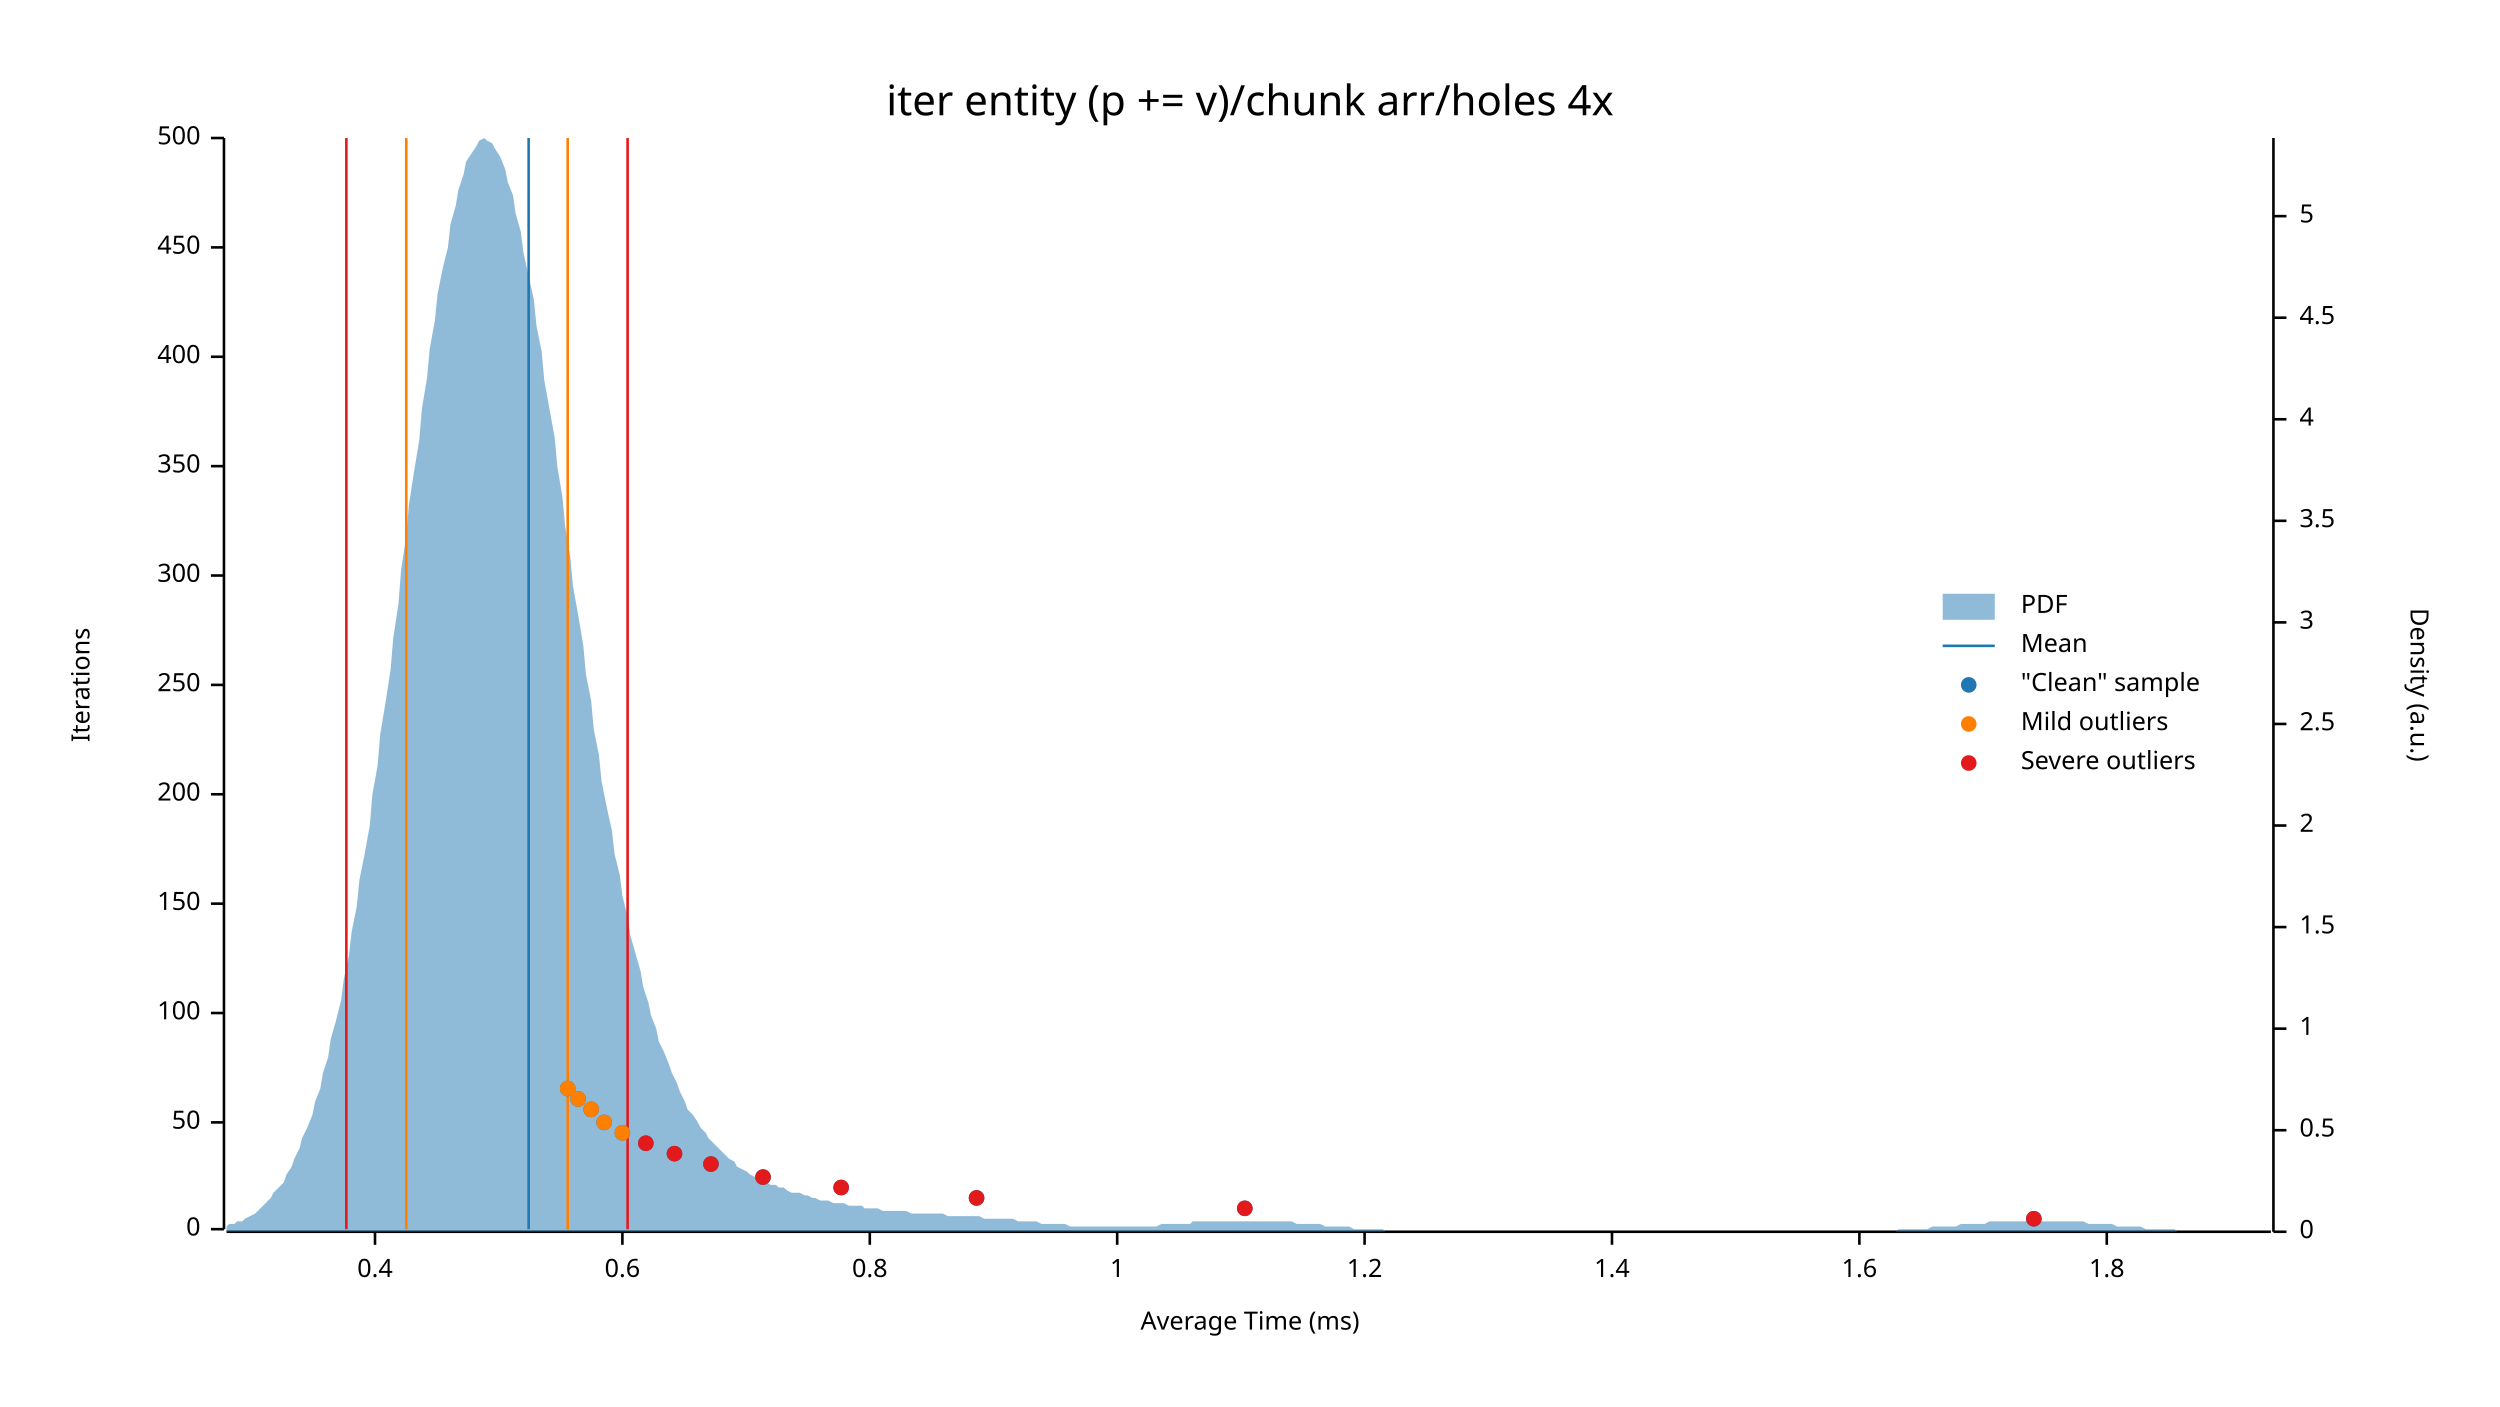
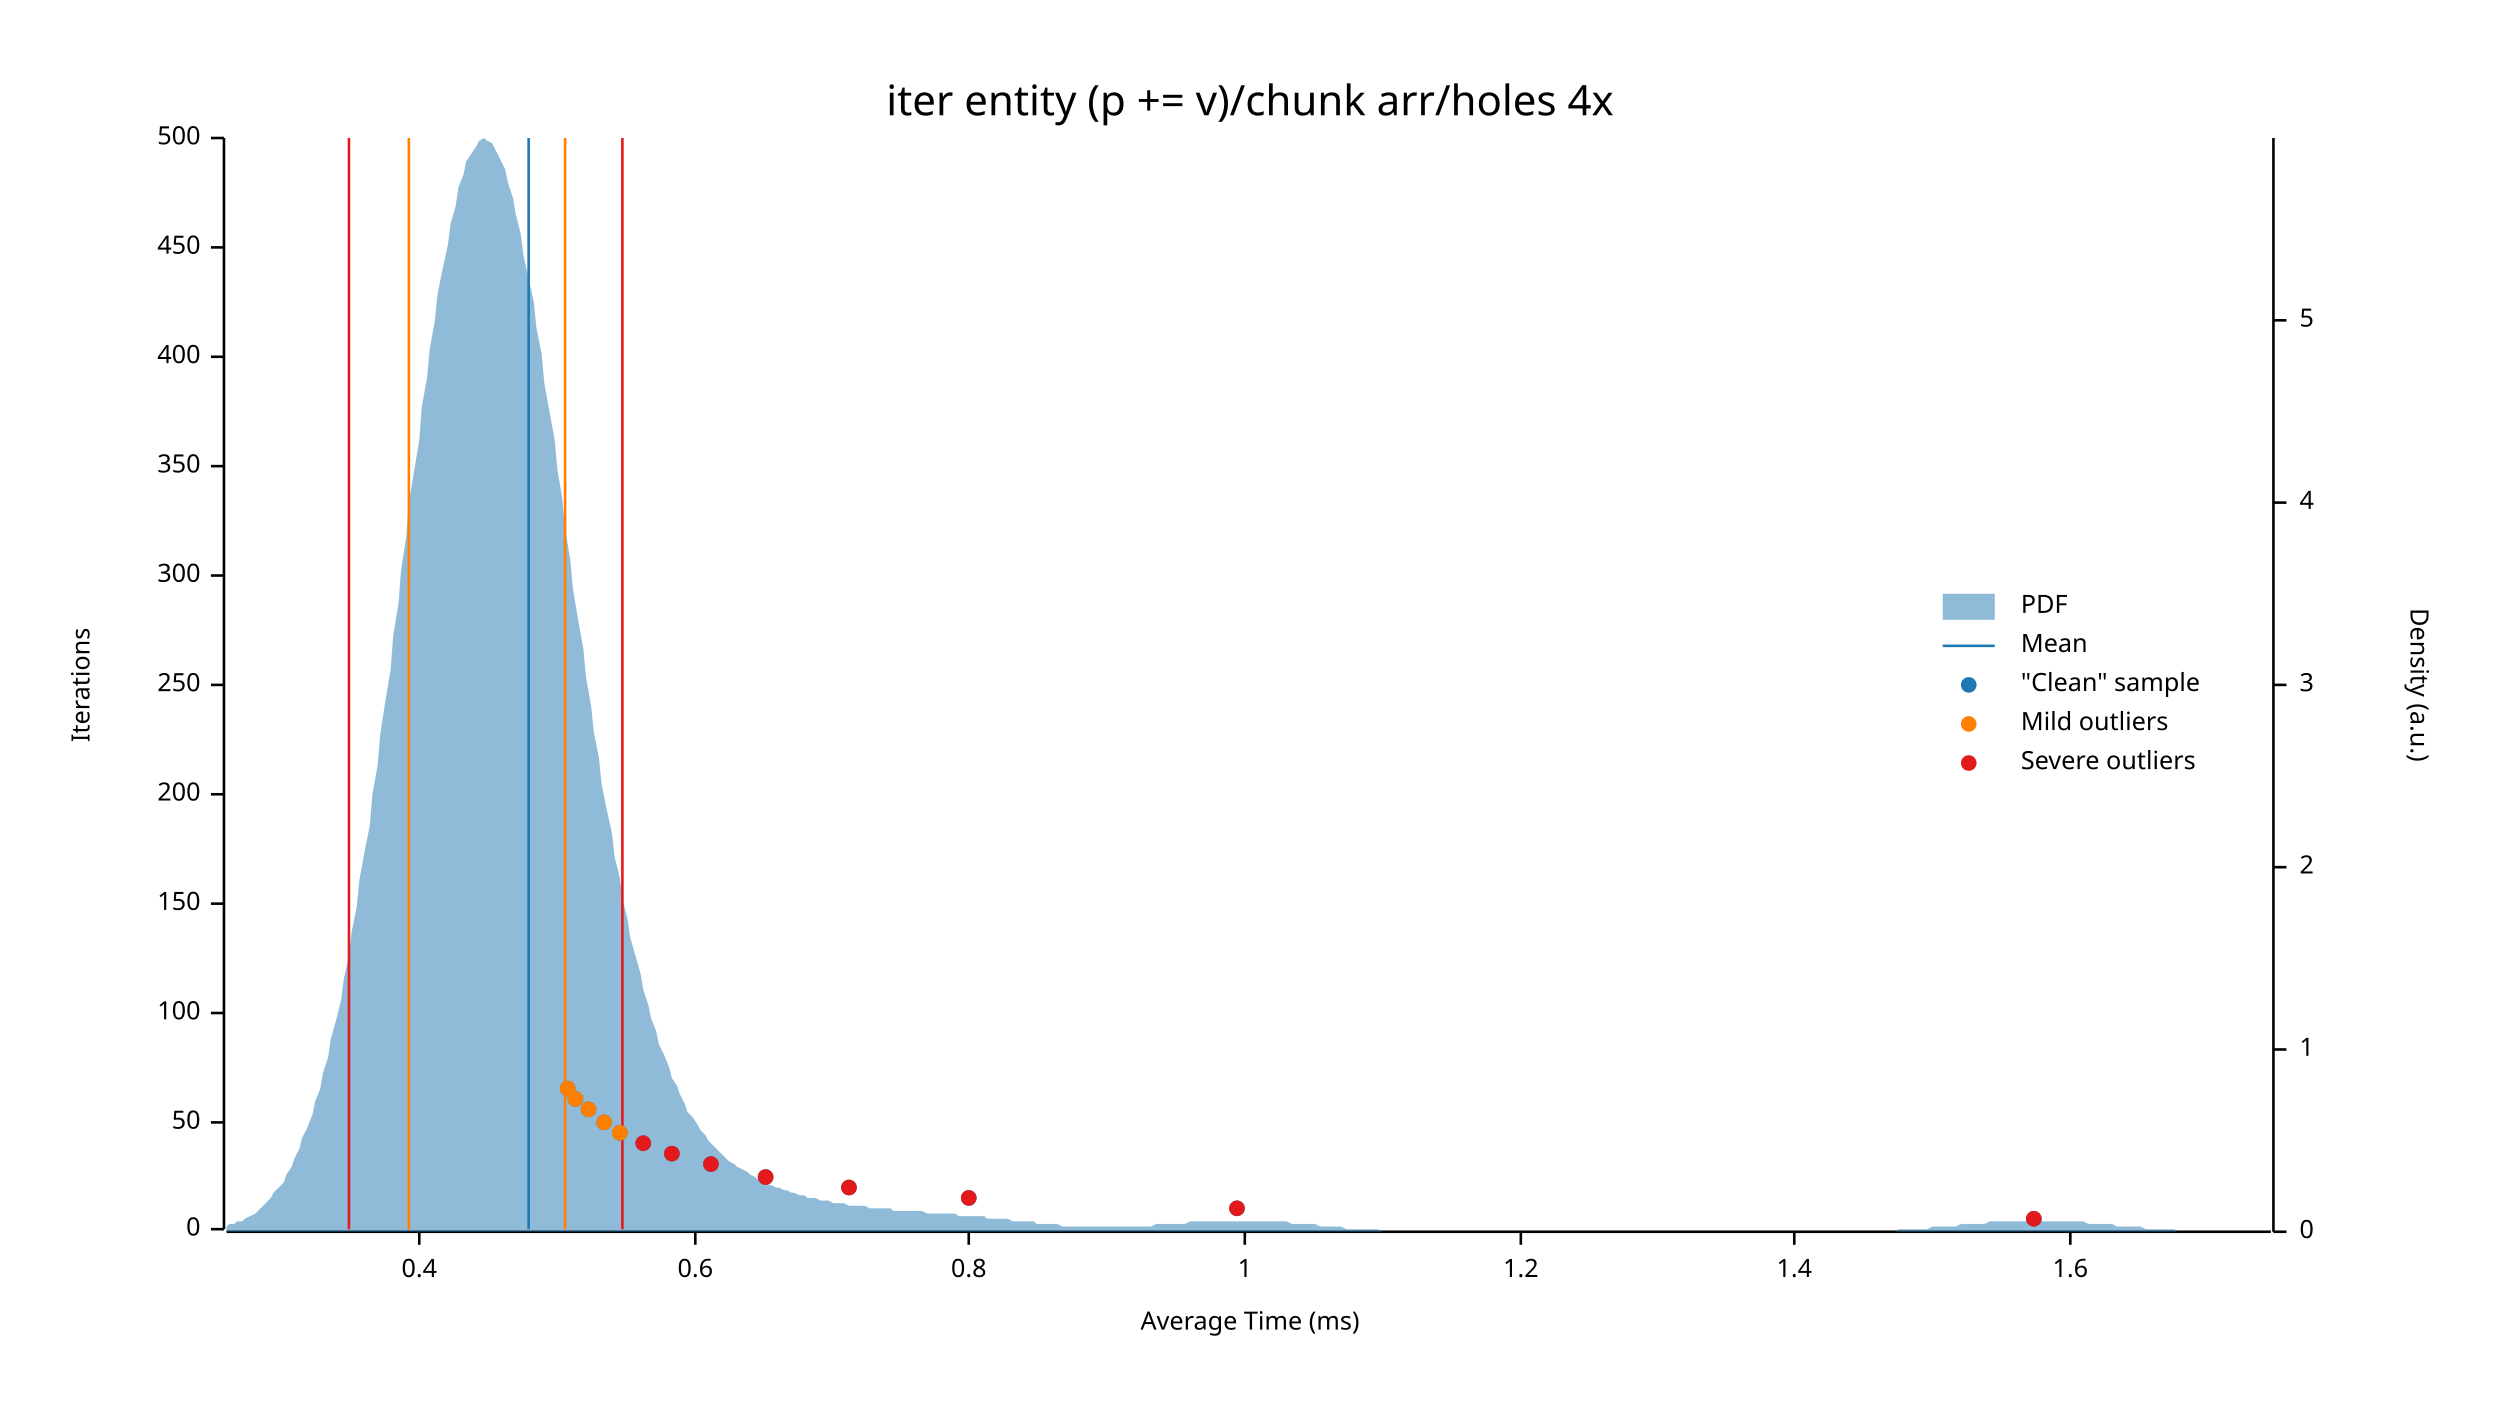
<svg xmlns="http://www.w3.org/2000/svg" width="960" height="540" viewBox="0 0 960 540">
  <text x="480" y="32" dy="0.76em" text-anchor="middle" font-family="sans-serif" font-size="16.129" opacity="1" fill="#000000">
iter entity (p += v)/chunk arr/holes 4x
</text>
  <text x="27" y="263" dy="0.76em" text-anchor="middle" font-family="sans-serif" font-size="9.677" opacity="1" fill="#000000" transform="rotate(270, 27, 263)">
Iterations
</text>
  <text x="480" y="513" dy="-0.5ex" text-anchor="middle" font-family="sans-serif" font-size="9.677" opacity="1" fill="#000000">
Average Time (ms)
</text>
  <polyline fill="none" opacity="1" stroke="#000000" stroke-width="1" points="86,53 86,472 " />
  <text x="77" y="472" dy="0.5ex" text-anchor="end" font-family="sans-serif" font-size="9.677" opacity="1" fill="#000000">
0
</text>
  <polyline fill="none" opacity="1" stroke="#000000" stroke-width="1" points="81,472 86,472 " />
  <text x="77" y="431" dy="0.5ex" text-anchor="end" font-family="sans-serif" font-size="9.677" opacity="1" fill="#000000">
50
</text>
  <polyline fill="none" opacity="1" stroke="#000000" stroke-width="1" points="81,431 86,431 " />
  <text x="77" y="389" dy="0.5ex" text-anchor="end" font-family="sans-serif" font-size="9.677" opacity="1" fill="#000000">
100
</text>
  <polyline fill="none" opacity="1" stroke="#000000" stroke-width="1" points="81,389 86,389 " />
  <text x="77" y="347" dy="0.5ex" text-anchor="end" font-family="sans-serif" font-size="9.677" opacity="1" fill="#000000">
150
</text>
  <polyline fill="none" opacity="1" stroke="#000000" stroke-width="1" points="81,347 86,347 " />
  <text x="77" y="305" dy="0.5ex" text-anchor="end" font-family="sans-serif" font-size="9.677" opacity="1" fill="#000000">
200
</text>
  <polyline fill="none" opacity="1" stroke="#000000" stroke-width="1" points="81,305 86,305 " />
  <text x="77" y="263" dy="0.5ex" text-anchor="end" font-family="sans-serif" font-size="9.677" opacity="1" fill="#000000">
250
</text>
  <polyline fill="none" opacity="1" stroke="#000000" stroke-width="1" points="81,263 86,263 " />
  <text x="77" y="221" dy="0.5ex" text-anchor="end" font-family="sans-serif" font-size="9.677" opacity="1" fill="#000000">
300
</text>
  <polyline fill="none" opacity="1" stroke="#000000" stroke-width="1" points="81,221 86,221 " />
  <text x="77" y="179" dy="0.5ex" text-anchor="end" font-family="sans-serif" font-size="9.677" opacity="1" fill="#000000">
350
</text>
  <polyline fill="none" opacity="1" stroke="#000000" stroke-width="1" points="81,179 86,179 " />
  <text x="77" y="137" dy="0.5ex" text-anchor="end" font-family="sans-serif" font-size="9.677" opacity="1" fill="#000000">
400
</text>
  <polyline fill="none" opacity="1" stroke="#000000" stroke-width="1" points="81,137 86,137 " />
  <text x="77" y="95" dy="0.5ex" text-anchor="end" font-family="sans-serif" font-size="9.677" opacity="1" fill="#000000">
450
</text>
  <polyline fill="none" opacity="1" stroke="#000000" stroke-width="1" points="81,95 86,95 " />
  <text x="77" y="53" dy="0.5ex" text-anchor="end" font-family="sans-serif" font-size="9.677" opacity="1" fill="#000000">
500
</text>
  <polyline fill="none" opacity="1" stroke="#000000" stroke-width="1" points="81,53 86,53 " />
  <polyline fill="none" opacity="1" stroke="#000000" stroke-width="1" points="87,473 872,473 " />
-   <text x="144" y="483" dy="0.76em" text-anchor="middle" font-family="sans-serif" font-size="9.677" opacity="1" fill="#000000">
+   <text x="161" y="483" dy="0.76em" text-anchor="middle" font-family="sans-serif" font-size="9.677" opacity="1" fill="#000000">
0.4
</text>
-   <polyline fill="none" opacity="1" stroke="#000000" stroke-width="1" points="144,473 144,478 " />
-   <text x="239" y="483" dy="0.76em" text-anchor="middle" font-family="sans-serif" font-size="9.677" opacity="1" fill="#000000">
+   <polyline fill="none" opacity="1" stroke="#000000" stroke-width="1" points="161,473 161,478 " />
+   <text x="267" y="483" dy="0.76em" text-anchor="middle" font-family="sans-serif" font-size="9.677" opacity="1" fill="#000000">
0.6
</text>
-   <polyline fill="none" opacity="1" stroke="#000000" stroke-width="1" points="239,473 239,478 " />
-   <text x="334" y="483" dy="0.76em" text-anchor="middle" font-family="sans-serif" font-size="9.677" opacity="1" fill="#000000">
+   <polyline fill="none" opacity="1" stroke="#000000" stroke-width="1" points="267,473 267,478 " />
+   <text x="372" y="483" dy="0.76em" text-anchor="middle" font-family="sans-serif" font-size="9.677" opacity="1" fill="#000000">
0.8
</text>
-   <polyline fill="none" opacity="1" stroke="#000000" stroke-width="1" points="334,473 334,478 " />
-   <text x="429" y="483" dy="0.76em" text-anchor="middle" font-family="sans-serif" font-size="9.677" opacity="1" fill="#000000">
+   <polyline fill="none" opacity="1" stroke="#000000" stroke-width="1" points="372,473 372,478 " />
+   <text x="478" y="483" dy="0.76em" text-anchor="middle" font-family="sans-serif" font-size="9.677" opacity="1" fill="#000000">
1
</text>
-   <polyline fill="none" opacity="1" stroke="#000000" stroke-width="1" points="429,473 429,478 " />
-   <text x="524" y="483" dy="0.76em" text-anchor="middle" font-family="sans-serif" font-size="9.677" opacity="1" fill="#000000">
+   <polyline fill="none" opacity="1" stroke="#000000" stroke-width="1" points="478,473 478,478 " />
+   <text x="584" y="483" dy="0.76em" text-anchor="middle" font-family="sans-serif" font-size="9.677" opacity="1" fill="#000000">
1.2
</text>
-   <polyline fill="none" opacity="1" stroke="#000000" stroke-width="1" points="524,473 524,478 " />
-   <text x="619" y="483" dy="0.76em" text-anchor="middle" font-family="sans-serif" font-size="9.677" opacity="1" fill="#000000">
+   <polyline fill="none" opacity="1" stroke="#000000" stroke-width="1" points="584,473 584,478 " />
+   <text x="689" y="483" dy="0.76em" text-anchor="middle" font-family="sans-serif" font-size="9.677" opacity="1" fill="#000000">
1.4
</text>
-   <polyline fill="none" opacity="1" stroke="#000000" stroke-width="1" points="619,473 619,478 " />
-   <text x="714" y="483" dy="0.76em" text-anchor="middle" font-family="sans-serif" font-size="9.677" opacity="1" fill="#000000">
+   <polyline fill="none" opacity="1" stroke="#000000" stroke-width="1" points="689,473 689,478 " />
+   <text x="795" y="483" dy="0.76em" text-anchor="middle" font-family="sans-serif" font-size="9.677" opacity="1" fill="#000000">
1.6
</text>
-   <polyline fill="none" opacity="1" stroke="#000000" stroke-width="1" points="714,473 714,478 " />
-   <text x="809" y="483" dy="0.76em" text-anchor="middle" font-family="sans-serif" font-size="9.677" opacity="1" fill="#000000">
- 1.8
- </text>
-   <polyline fill="none" opacity="1" stroke="#000000" stroke-width="1" points="809,473 809,478 " />
+   <polyline fill="none" opacity="1" stroke="#000000" stroke-width="1" points="795,473 795,478 " />
  <text x="933" y="263" dy="0.76em" text-anchor="middle" font-family="sans-serif" font-size="9.677" opacity="1" fill="#000000" transform="rotate(90, 933, 263)">
Density (a.u.)
</text>
  <polyline fill="none" opacity="1" stroke="#000000" stroke-width="1" points="873,53 873,473 " />
  <text x="883" y="473" dy="0.5ex" text-anchor="start" font-family="sans-serif" font-size="9.677" opacity="1" fill="#000000">
0
</text>
  <polyline fill="none" opacity="1" stroke="#000000" stroke-width="1" points="873,473 878,473 " />
-   <text x="883" y="434" dy="0.5ex" text-anchor="start" font-family="sans-serif" font-size="9.677" opacity="1" fill="#000000">
- 0.5
- </text>
-   <polyline fill="none" opacity="1" stroke="#000000" stroke-width="1" points="873,434 878,434 " />
-   <text x="883" y="395" dy="0.5ex" text-anchor="start" font-family="sans-serif" font-size="9.677" opacity="1" fill="#000000">
+   <text x="883" y="403" dy="0.5ex" text-anchor="start" font-family="sans-serif" font-size="9.677" opacity="1" fill="#000000">
1
</text>
-   <polyline fill="none" opacity="1" stroke="#000000" stroke-width="1" points="873,395 878,395 " />
-   <text x="883" y="356" dy="0.5ex" text-anchor="start" font-family="sans-serif" font-size="9.677" opacity="1" fill="#000000">
- 1.5
- </text>
-   <polyline fill="none" opacity="1" stroke="#000000" stroke-width="1" points="873,356 878,356 " />
-   <text x="883" y="317" dy="0.5ex" text-anchor="start" font-family="sans-serif" font-size="9.677" opacity="1" fill="#000000">
+   <polyline fill="none" opacity="1" stroke="#000000" stroke-width="1" points="873,403 878,403 " />
+   <text x="883" y="333" dy="0.5ex" text-anchor="start" font-family="sans-serif" font-size="9.677" opacity="1" fill="#000000">
2
</text>
-   <polyline fill="none" opacity="1" stroke="#000000" stroke-width="1" points="873,317 878,317 " />
-   <text x="883" y="278" dy="0.5ex" text-anchor="start" font-family="sans-serif" font-size="9.677" opacity="1" fill="#000000">
- 2.5
- </text>
-   <polyline fill="none" opacity="1" stroke="#000000" stroke-width="1" points="873,278 878,278 " />
-   <text x="883" y="239" dy="0.5ex" text-anchor="start" font-family="sans-serif" font-size="9.677" opacity="1" fill="#000000">
+   <polyline fill="none" opacity="1" stroke="#000000" stroke-width="1" points="873,333 878,333 " />
+   <text x="883" y="263" dy="0.5ex" text-anchor="start" font-family="sans-serif" font-size="9.677" opacity="1" fill="#000000">
3
</text>
-   <polyline fill="none" opacity="1" stroke="#000000" stroke-width="1" points="873,239 878,239 " />
-   <text x="883" y="200" dy="0.5ex" text-anchor="start" font-family="sans-serif" font-size="9.677" opacity="1" fill="#000000">
- 3.5
- </text>
-   <polyline fill="none" opacity="1" stroke="#000000" stroke-width="1" points="873,200 878,200 " />
-   <text x="883" y="161" dy="0.5ex" text-anchor="start" font-family="sans-serif" font-size="9.677" opacity="1" fill="#000000">
+   <polyline fill="none" opacity="1" stroke="#000000" stroke-width="1" points="873,263 878,263 " />
+   <text x="883" y="193" dy="0.5ex" text-anchor="start" font-family="sans-serif" font-size="9.677" opacity="1" fill="#000000">
4
</text>
-   <polyline fill="none" opacity="1" stroke="#000000" stroke-width="1" points="873,161 878,161 " />
-   <text x="883" y="122" dy="0.5ex" text-anchor="start" font-family="sans-serif" font-size="9.677" opacity="1" fill="#000000">
- 4.5
- </text>
-   <polyline fill="none" opacity="1" stroke="#000000" stroke-width="1" points="873,122 878,122 " />
-   <text x="883" y="83" dy="0.5ex" text-anchor="start" font-family="sans-serif" font-size="9.677" opacity="1" fill="#000000">
+   <polyline fill="none" opacity="1" stroke="#000000" stroke-width="1" points="873,193 878,193 " />
+   <text x="883" y="123" dy="0.5ex" text-anchor="start" font-family="sans-serif" font-size="9.677" opacity="1" fill="#000000">
5
</text>
-   <polyline fill="none" opacity="1" stroke="#000000" stroke-width="1" points="873,83 878,83 " />
-   <polygon opacity="0.5" fill="#1F78B4" points="87,471 88,470 90,470 91,469 93,469 94,468 96,467 98,466 99,465 101,463 102,462 104,460 105,458 107,456 109,454 110,451 112,448 113,445 115,441 116,437 118,433 120,428 121,423 123,418 124,412 126,406 127,399 129,392 131,384 132,376 134,367 135,358 137,348 138,338 140,328 142,317 143,305 145,294 146,282 148,270 150,257 151,245 153,232 154,219 156,206 157,194 159,181 161,169 162,157 164,145 165,134 167,123 168,113 170,103 172,95 173,86 175,79 176,73 178,67 179,62 181,59 183,56 184,54 186,53 187,54 189,55 190,57 192,60 194,65 195,70 197,75 198,82 200,89 201,97 203,106 205,115 206,125 208,135 209,146 211,157 213,168 214,179 216,191 217,202 219,214 220,225 222,236 224,248 225,259 227,269 228,280 230,290 231,300 233,310 235,319 236,328 238,336 239,344 241,352 242,359 244,366 246,373 247,379 249,385 250,390 252,395 253,400 255,404 257,409 258,412 260,416 261,419 263,423 264,426 266,428 268,431 269,433 271,435 272,437 274,439 276,441 277,442 279,444 280,445 282,446 283,448 285,449 287,450 288,451 290,452 291,452 293,453 294,454 296,455 298,455 299,456 301,456 302,457 304,458 305,458 307,458 309,459 310,459 312,460 313,460 315,461 316,461 318,461 320,462 321,462 323,462 324,462 326,463 327,463 329,463 331,463 332,464 334,464 335,464 337,464 339,465 340,465 342,465 343,465 345,465 346,465 348,465 350,466 351,466 353,466 354,466 356,466 357,466 359,466 361,466 362,466 364,467 365,467 367,467 368,467 370,467 372,467 373,467 375,467 376,467 378,468 379,468 381,468 383,468 384,468 386,468 387,468 389,468 391,469 392,469 394,469 395,469 397,469 398,469 400,470 402,470 403,470 405,470 406,470 408,470 409,470 411,471 413,471 414,471 416,471 417,471 419,471 420,471 422,471 424,471 425,471 427,471 428,471 430,471 431,471 433,471 435,471 436,471 438,471 439,471 441,471 442,471 444,471 446,470 447,470 449,470 450,470 452,470 454,470 455,470 457,470 458,469 460,469 461,469 463,469 465,469 466,469 468,469 469,469 471,469 472,469 474,469 476,469 477,469 479,469 480,469 482,469 483,469 485,469 487,469 488,469 490,469 491,469 493,469 494,469 496,469 498,470 499,470 501,470 502,470 504,470 505,470 507,470 509,471 510,471 512,471 513,471 515,471 517,471 518,471 520,472 521,472 523,472 524,472 526,472 528,472 529,472 531,472 532,473 534,473 535,473 537,473 539,473 540,473 542,473 543,473 545,473 546,473 548,473 550,473 551,473 553,473 554,473 556,473 557,473 559,473 561,473 562,473 564,473 565,473 567,473 568,473 570,473 572,473 573,473 575,473 576,473 578,473 580,473 581,473 583,473 584,473 586,473 587,473 589,473 591,473 592,473 594,473 595,473 597,473 598,473 600,473 602,473 603,473 605,473 606,473 608,473 609,473 611,473 613,473 614,473 616,473 617,473 619,473 620,473 622,473 624,473 625,473 627,473 628,473 630,473 632,473 633,473 635,473 636,473 638,473 639,473 641,473 643,473 644,473 646,473 647,473 649,473 650,473 652,473 654,473 655,473 657,473 658,473 660,473 661,473 663,473 665,473 666,473 668,473 669,473 671,473 672,473 674,473 676,473 677,473 679,473 680,473 682,473 683,473 685,473 687,473 688,473 690,473 691,473 693,473 695,473 696,473 698,473 699,473 701,473 702,473 704,473 706,473 707,473 709,473 710,473 712,473 713,473 715,473 717,473 718,473 720,473 721,473 723,473 724,473 726,473 728,473 729,472 731,472 732,472 734,472 735,472 737,472 739,472 740,472 742,471 743,471 745,471 746,471 748,471 750,471 751,471 753,470 754,470 756,470 758,470 759,470 761,470 762,470 764,469 765,469 767,469 769,469 770,469 772,469 773,469 775,469 776,469 778,469 780,469 781,469 783,469 784,469 786,469 787,469 789,469 791,469 792,469 794,469 795,469 797,469 798,469 800,469 802,470 803,470 805,470 806,470 808,470 809,470 811,470 813,471 814,471 816,471 817,471 819,471 821,471 822,471 824,472 825,472 827,472 828,472 830,472 832,472 833,472 835,472 836,473 838,473 839,473 841,473 843,473 844,473 846,473 847,473 849,473 850,473 852,473 854,473 855,473 857,473 858,473 860,473 861,473 863,473 865,473 866,473 868,473 869,473 871,473 873,473 873,473 87,473 " />
+   <polyline fill="none" opacity="1" stroke="#000000" stroke-width="1" points="873,123 878,123 " />
+   <polygon opacity="0.5" fill="#1F78B4" points="87,471 88,470 90,470 91,469 93,469 94,468 96,467 98,466 99,465 101,463 102,462 104,460 105,458 107,456 109,454 110,451 112,448 113,445 115,441 116,437 118,433 120,428 121,423 123,418 124,412 126,406 127,399 129,392 131,384 132,376 134,367 135,358 137,348 138,338 140,327 142,317 143,305 145,294 146,282 148,269 150,257 151,244 153,232 154,219 156,206 157,193 159,181 161,169 162,156 164,145 165,134 167,123 168,113 170,103 172,94 173,86 175,79 176,72 178,67 179,62 181,59 183,56 184,54 186,53 187,54 189,55 190,57 192,61 194,65 195,70 197,76 198,82 200,90 201,98 203,107 205,116 206,126 208,136 209,147 211,158 213,169 214,180 216,192 217,203 219,215 220,226 222,238 224,249 225,260 227,271 228,281 230,291 231,301 233,311 235,320 236,329 238,337 239,345 241,353 242,360 244,367 246,374 247,380 249,386 250,391 252,396 253,401 255,405 257,410 258,414 260,417 261,420 263,424 264,427 266,429 268,432 269,434 271,436 272,438 274,440 276,442 277,443 279,445 280,446 282,447 283,448 285,449 287,450 288,451 290,452 291,453 293,454 294,455 296,455 298,456 299,456 301,457 302,457 304,458 305,458 307,459 309,459 310,460 312,460 313,460 315,461 316,461 318,461 320,462 321,462 323,462 324,462 326,463 327,463 329,463 331,463 332,463 334,464 335,464 337,464 339,464 340,464 342,464 343,465 345,465 346,465 348,465 350,465 351,465 353,465 354,465 356,466 357,466 359,466 361,466 362,466 364,466 365,466 367,466 368,467 370,467 372,467 373,467 375,467 376,467 378,467 379,468 381,468 383,468 384,468 386,468 387,468 389,469 391,469 392,469 394,469 395,469 397,469 398,470 400,470 402,470 403,470 405,470 406,470 408,471 409,471 411,471 413,471 414,471 416,471 417,471 419,471 420,471 422,471 424,471 425,471 427,471 428,471 430,471 431,471 433,471 435,471 436,471 438,471 439,471 441,471 442,471 444,470 446,470 447,470 449,470 450,470 452,470 454,470 455,470 457,469 458,469 460,469 461,469 463,469 465,469 466,469 468,469 469,469 471,469 472,469 474,469 476,469 477,469 479,469 480,469 482,469 483,469 485,469 487,469 488,469 490,469 491,469 493,469 494,469 496,470 498,470 499,470 501,470 502,470 504,470 505,470 507,471 509,471 510,471 512,471 513,471 515,471 517,472 518,472 520,472 521,472 523,472 524,472 526,472 528,472 529,472 531,473 532,473 534,473 535,473 537,473 539,473 540,473 542,473 543,473 545,473 546,473 548,473 550,473 551,473 553,473 554,473 556,473 557,473 559,473 561,473 562,473 564,473 565,473 567,473 568,473 570,473 572,473 573,473 575,473 576,473 578,473 580,473 581,473 583,473 584,473 586,473 587,473 589,473 591,473 592,473 594,473 595,473 597,473 598,473 600,473 602,473 603,473 605,473 606,473 608,473 609,473 611,473 613,473 614,473 616,473 617,473 619,473 620,473 622,473 624,473 625,473 627,473 628,473 630,473 632,473 633,473 635,473 636,473 638,473 639,473 641,473 643,473 644,473 646,473 647,473 649,473 650,473 652,473 654,473 655,473 657,473 658,473 660,473 661,473 663,473 665,473 666,473 668,473 669,473 671,473 672,473 674,473 676,473 677,473 679,473 680,473 682,473 683,473 685,473 687,473 688,473 690,473 691,473 693,473 695,473 696,473 698,473 699,473 701,473 702,473 704,473 706,473 707,473 709,473 710,473 712,473 713,473 715,473 717,473 718,473 720,473 721,473 723,473 724,473 726,473 728,473 729,472 731,472 732,472 734,472 735,472 737,472 739,472 740,472 742,471 743,471 745,471 746,471 748,471 750,471 751,471 753,470 754,470 756,470 758,470 759,470 761,470 762,470 764,469 765,469 767,469 769,469 770,469 772,469 773,469 775,469 776,469 778,469 780,469 781,469 783,469 784,469 786,469 787,469 789,469 791,469 792,469 794,469 795,469 797,469 798,469 800,469 802,470 803,470 805,470 806,470 808,470 809,470 811,470 813,471 814,471 816,471 817,471 819,471 821,471 822,471 824,472 825,472 827,472 828,472 830,472 832,472 833,472 835,472 836,473 838,473 839,473 841,473 843,473 844,473 846,473 847,473 849,473 850,473 852,473 854,473 855,473 857,473 858,473 860,473 861,473 863,473 865,473 866,473 868,473 869,473 871,473 873,473 873,473 87,473 " />
  <polyline fill="none" opacity="1" stroke="#1F78B4" stroke-width="1" points="203,472 203,53 " />
-   <polyline fill="none" opacity="1" stroke="#FF7F00" stroke-width="1" points="156,472 156,53 " />
-   <polyline fill="none" opacity="1" stroke="#FF7F00" stroke-width="1" points="218,472 218,53 " />
-   <polyline fill="none" opacity="1" stroke="#E31A1C" stroke-width="1" points="133,472 133,53 " />
-   <polyline fill="none" opacity="1" stroke="#E31A1C" stroke-width="1" points="241,472 241,53 " />
+   <polyline fill="none" opacity="1" stroke="#FF7F00" stroke-width="1" points="157,472 157,53 " />
+   <polyline fill="none" opacity="1" stroke="#FF7F00" stroke-width="1" points="217,472 217,53 " />
+   <polyline fill="none" opacity="1" stroke="#E31A1C" stroke-width="1" points="134,472 134,53 " />
+   <polyline fill="none" opacity="1" stroke="#E31A1C" stroke-width="1" points="239,472 239,53 " />
  <circle cx="781" cy="468" r="3" opacity="1" fill="#1F78B4" stroke="none" stroke-width="1" />
-   <circle cx="478" cy="464" r="3" opacity="1" fill="#1F78B4" stroke="none" stroke-width="1" />
-   <circle cx="375" cy="460" r="3" opacity="1" fill="#1F78B4" stroke="none" stroke-width="1" />
-   <circle cx="323" cy="456" r="3" opacity="1" fill="#1F78B4" stroke="none" stroke-width="1" />
-   <circle cx="293" cy="452" r="3" opacity="1" fill="#1F78B4" stroke="none" stroke-width="1" />
+   <circle cx="475" cy="464" r="3" opacity="1" fill="#1F78B4" stroke="none" stroke-width="1" />
+   <circle cx="372" cy="460" r="3" opacity="1" fill="#1F78B4" stroke="none" stroke-width="1" />
+   <circle cx="326" cy="456" r="3" opacity="1" fill="#1F78B4" stroke="none" stroke-width="1" />
+   <circle cx="294" cy="452" r="3" opacity="1" fill="#1F78B4" stroke="none" stroke-width="1" />
  <circle cx="273" cy="447" r="3" opacity="1" fill="#1F78B4" stroke="none" stroke-width="1" />
-   <circle cx="259" cy="443" r="3" opacity="1" fill="#1F78B4" stroke="none" stroke-width="1" />
-   <circle cx="248" cy="439" r="3" opacity="1" fill="#1F78B4" stroke="none" stroke-width="1" />
-   <circle cx="239" cy="435" r="3" opacity="1" fill="#1F78B4" stroke="none" stroke-width="1" />
+   <circle cx="258" cy="443" r="3" opacity="1" fill="#1F78B4" stroke="none" stroke-width="1" />
+   <circle cx="247" cy="439" r="3" opacity="1" fill="#1F78B4" stroke="none" stroke-width="1" />
+   <circle cx="238" cy="435" r="3" opacity="1" fill="#1F78B4" stroke="none" stroke-width="1" />
  <circle cx="232" cy="431" r="3" opacity="1" fill="#1F78B4" stroke="none" stroke-width="1" />
-   <circle cx="227" cy="426" r="3" opacity="1" fill="#1F78B4" stroke="none" stroke-width="1" />
-   <circle cx="222" cy="422" r="3" opacity="1" fill="#1F78B4" stroke="none" stroke-width="1" />
+   <circle cx="226" cy="426" r="3" opacity="1" fill="#1F78B4" stroke="none" stroke-width="1" />
+   <circle cx="221" cy="422" r="3" opacity="1" fill="#1F78B4" stroke="none" stroke-width="1" />
  <circle cx="218" cy="418" r="3" opacity="1" fill="#1F78B4" stroke="none" stroke-width="1" />
-   <circle cx="239" cy="435" r="3" opacity="1" fill="#FF7F00" stroke="none" stroke-width="1" />
+   <circle cx="238" cy="435" r="3" opacity="1" fill="#FF7F00" stroke="none" stroke-width="1" />
  <circle cx="232" cy="431" r="3" opacity="1" fill="#FF7F00" stroke="none" stroke-width="1" />
-   <circle cx="227" cy="426" r="3" opacity="1" fill="#FF7F00" stroke="none" stroke-width="1" />
-   <circle cx="222" cy="422" r="3" opacity="1" fill="#FF7F00" stroke="none" stroke-width="1" />
+   <circle cx="226" cy="426" r="3" opacity="1" fill="#FF7F00" stroke="none" stroke-width="1" />
+   <circle cx="221" cy="422" r="3" opacity="1" fill="#FF7F00" stroke="none" stroke-width="1" />
  <circle cx="218" cy="418" r="3" opacity="1" fill="#FF7F00" stroke="none" stroke-width="1" />
  <circle cx="781" cy="468" r="3" opacity="1" fill="#E31A1C" stroke="none" stroke-width="1" />
-   <circle cx="478" cy="464" r="3" opacity="1" fill="#E31A1C" stroke="none" stroke-width="1" />
-   <circle cx="375" cy="460" r="3" opacity="1" fill="#E31A1C" stroke="none" stroke-width="1" />
-   <circle cx="323" cy="456" r="3" opacity="1" fill="#E31A1C" stroke="none" stroke-width="1" />
-   <circle cx="293" cy="452" r="3" opacity="1" fill="#E31A1C" stroke="none" stroke-width="1" />
+   <circle cx="475" cy="464" r="3" opacity="1" fill="#E31A1C" stroke="none" stroke-width="1" />
+   <circle cx="372" cy="460" r="3" opacity="1" fill="#E31A1C" stroke="none" stroke-width="1" />
+   <circle cx="326" cy="456" r="3" opacity="1" fill="#E31A1C" stroke="none" stroke-width="1" />
+   <circle cx="294" cy="452" r="3" opacity="1" fill="#E31A1C" stroke="none" stroke-width="1" />
  <circle cx="273" cy="447" r="3" opacity="1" fill="#E31A1C" stroke="none" stroke-width="1" />
-   <circle cx="259" cy="443" r="3" opacity="1" fill="#E31A1C" stroke="none" stroke-width="1" />
-   <circle cx="248" cy="439" r="3" opacity="1" fill="#E31A1C" stroke="none" stroke-width="1" />
+   <circle cx="258" cy="443" r="3" opacity="1" fill="#E31A1C" stroke="none" stroke-width="1" />
+   <circle cx="247" cy="439" r="3" opacity="1" fill="#E31A1C" stroke="none" stroke-width="1" />
  <text x="776" y="228" dy="0.76em" text-anchor="start" font-family="sans-serif" font-size="9.677" opacity="1" fill="#000000">
PDF
</text>
  <text x="776" y="243" dy="0.76em" text-anchor="start" font-family="sans-serif" font-size="9.677" opacity="1" fill="#000000">
Mean
</text>
  <text x="776" y="258" dy="0.76em" text-anchor="start" font-family="sans-serif" font-size="9.677" opacity="1" fill="#000000">
"Clean" sample
</text>
  <text x="776" y="273" dy="0.76em" text-anchor="start" font-family="sans-serif" font-size="9.677" opacity="1" fill="#000000">
Mild outliers
</text>
  <text x="776" y="288" dy="0.76em" text-anchor="start" font-family="sans-serif" font-size="9.677" opacity="1" fill="#000000">
Severe outliers
</text>
  <rect x="746" y="228" width="20" height="10" opacity="0.5" fill="#1F78B4" stroke="none" />
  <polyline fill="none" opacity="1" stroke="#1F78B4" stroke-width="1" points="746,248 766,248 " />
  <circle cx="756" cy="263" r="3" opacity="1" fill="#1F78B4" stroke="none" stroke-width="1" />
  <circle cx="756" cy="278" r="3" opacity="1" fill="#FF7F00" stroke="none" stroke-width="1" />
  <circle cx="756" cy="293" r="3" opacity="1" fill="#E31A1C" stroke="none" stroke-width="1" />
</svg>
